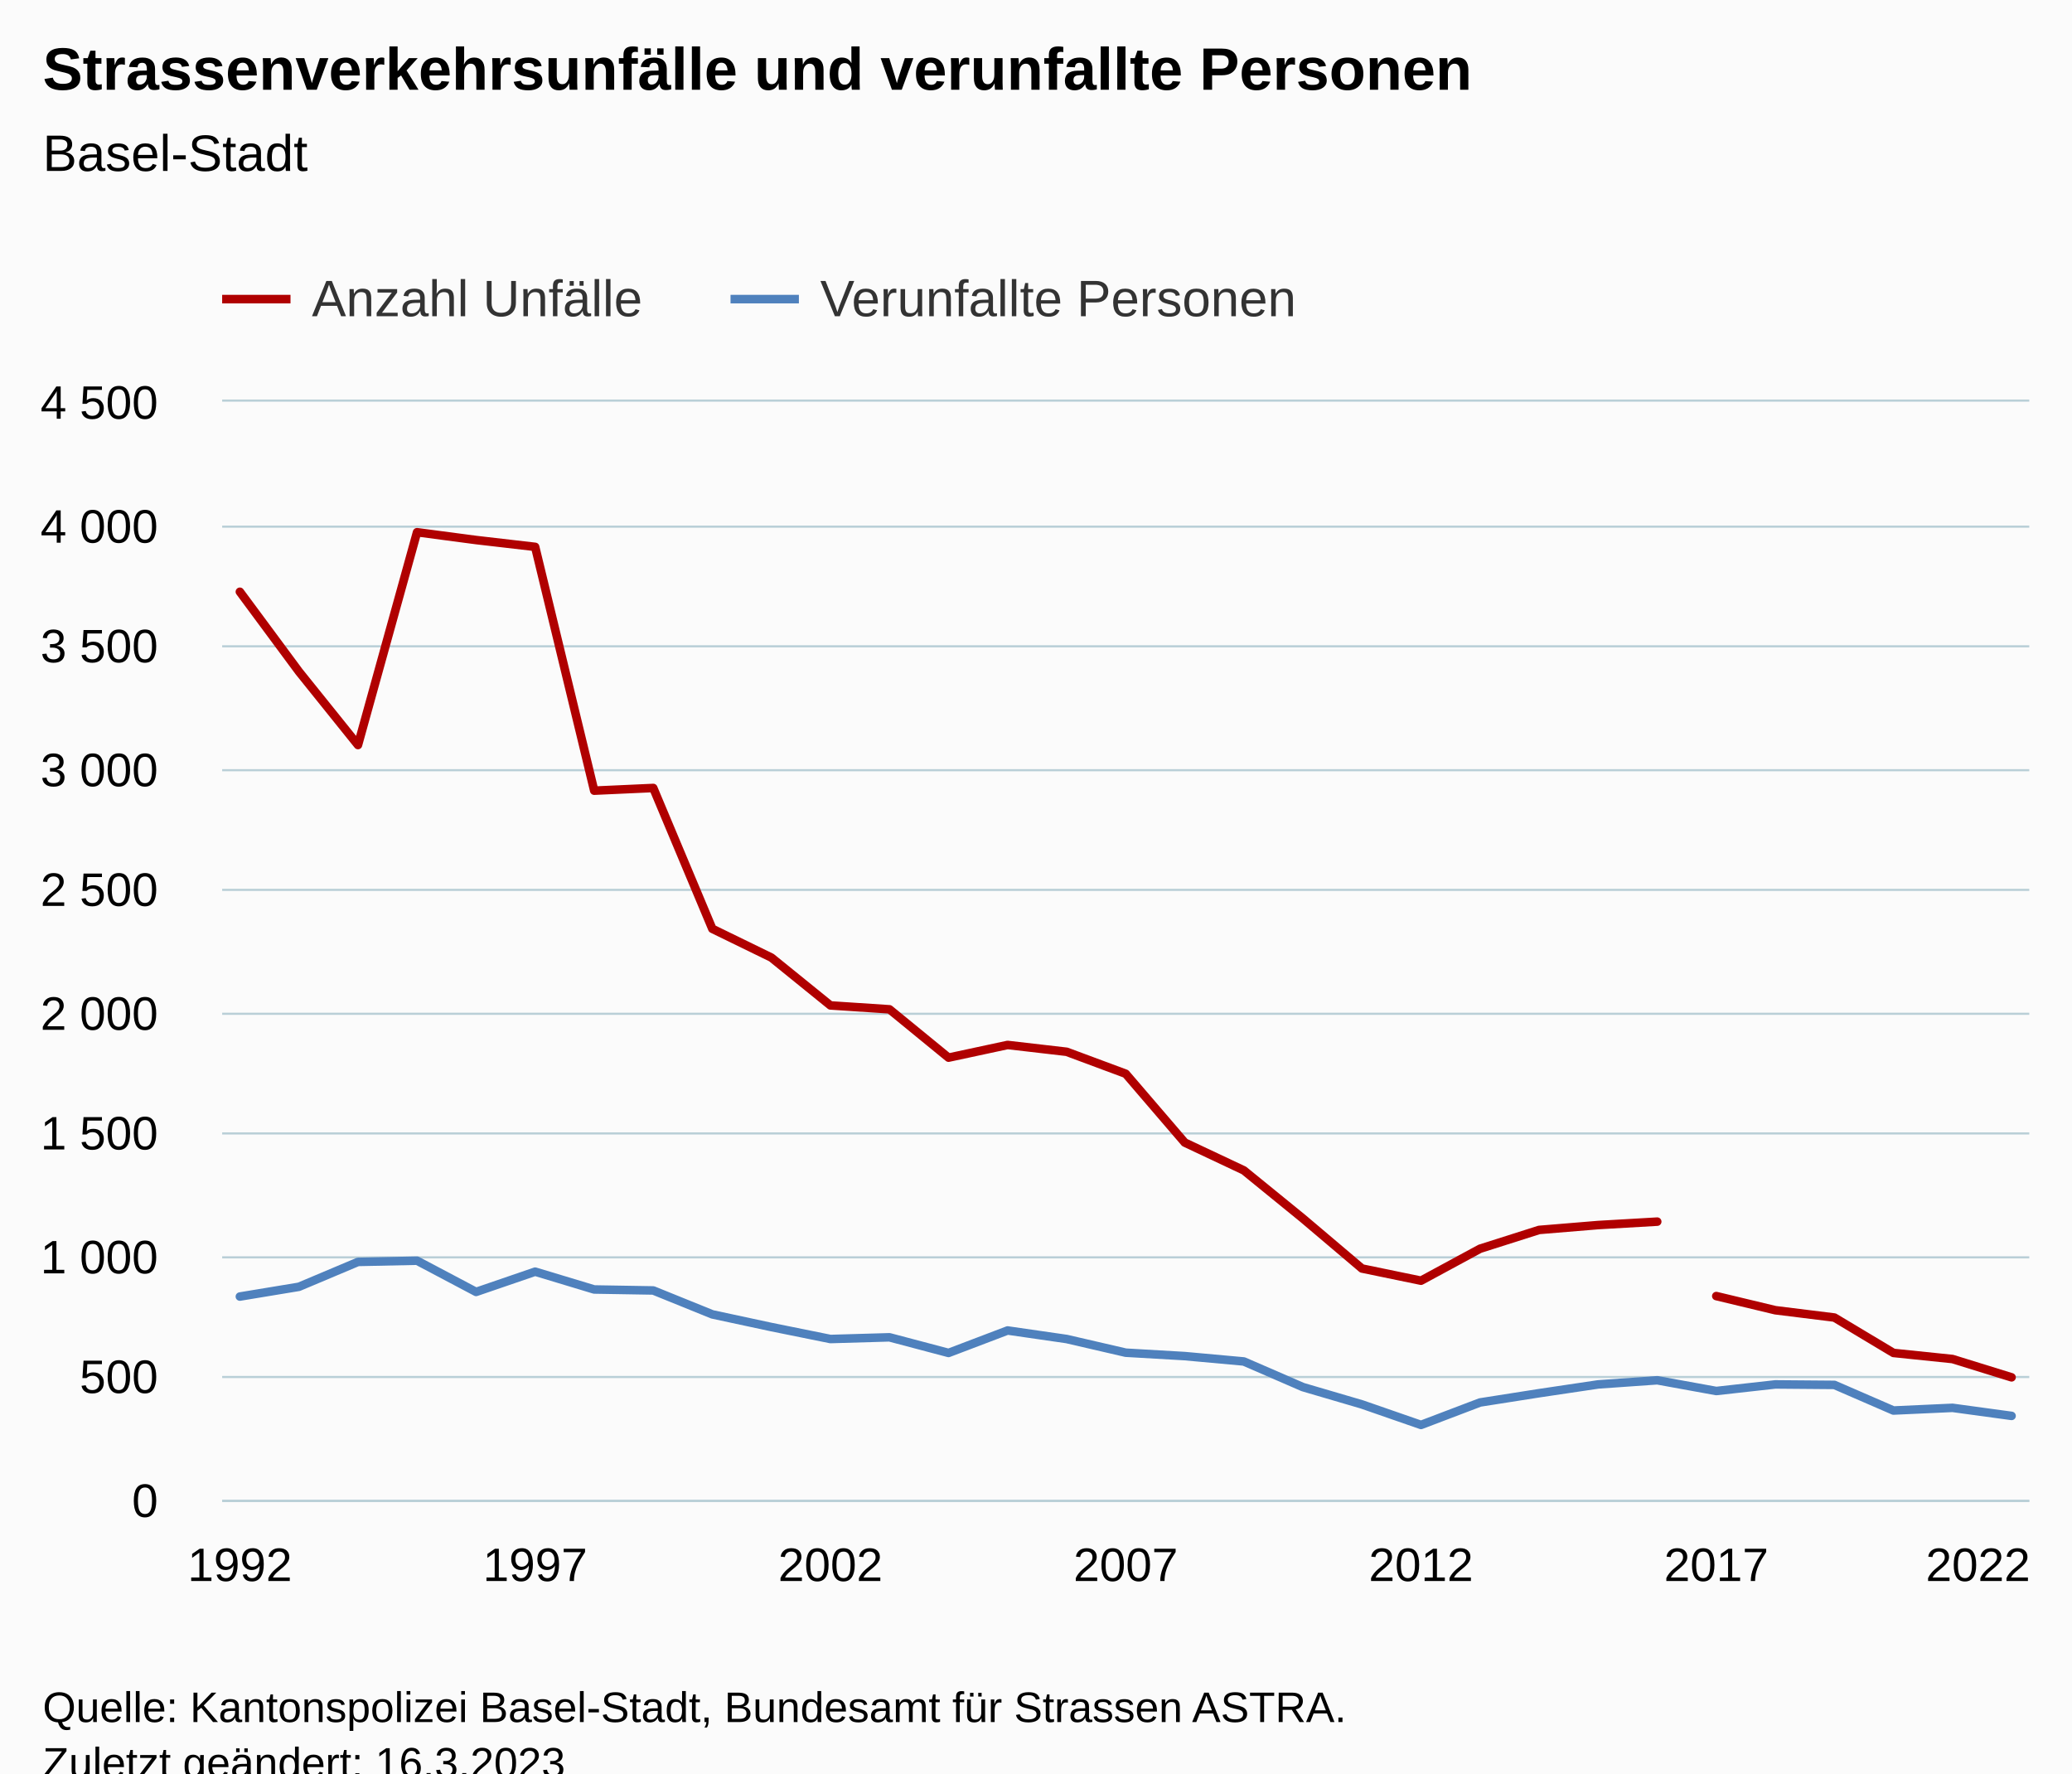
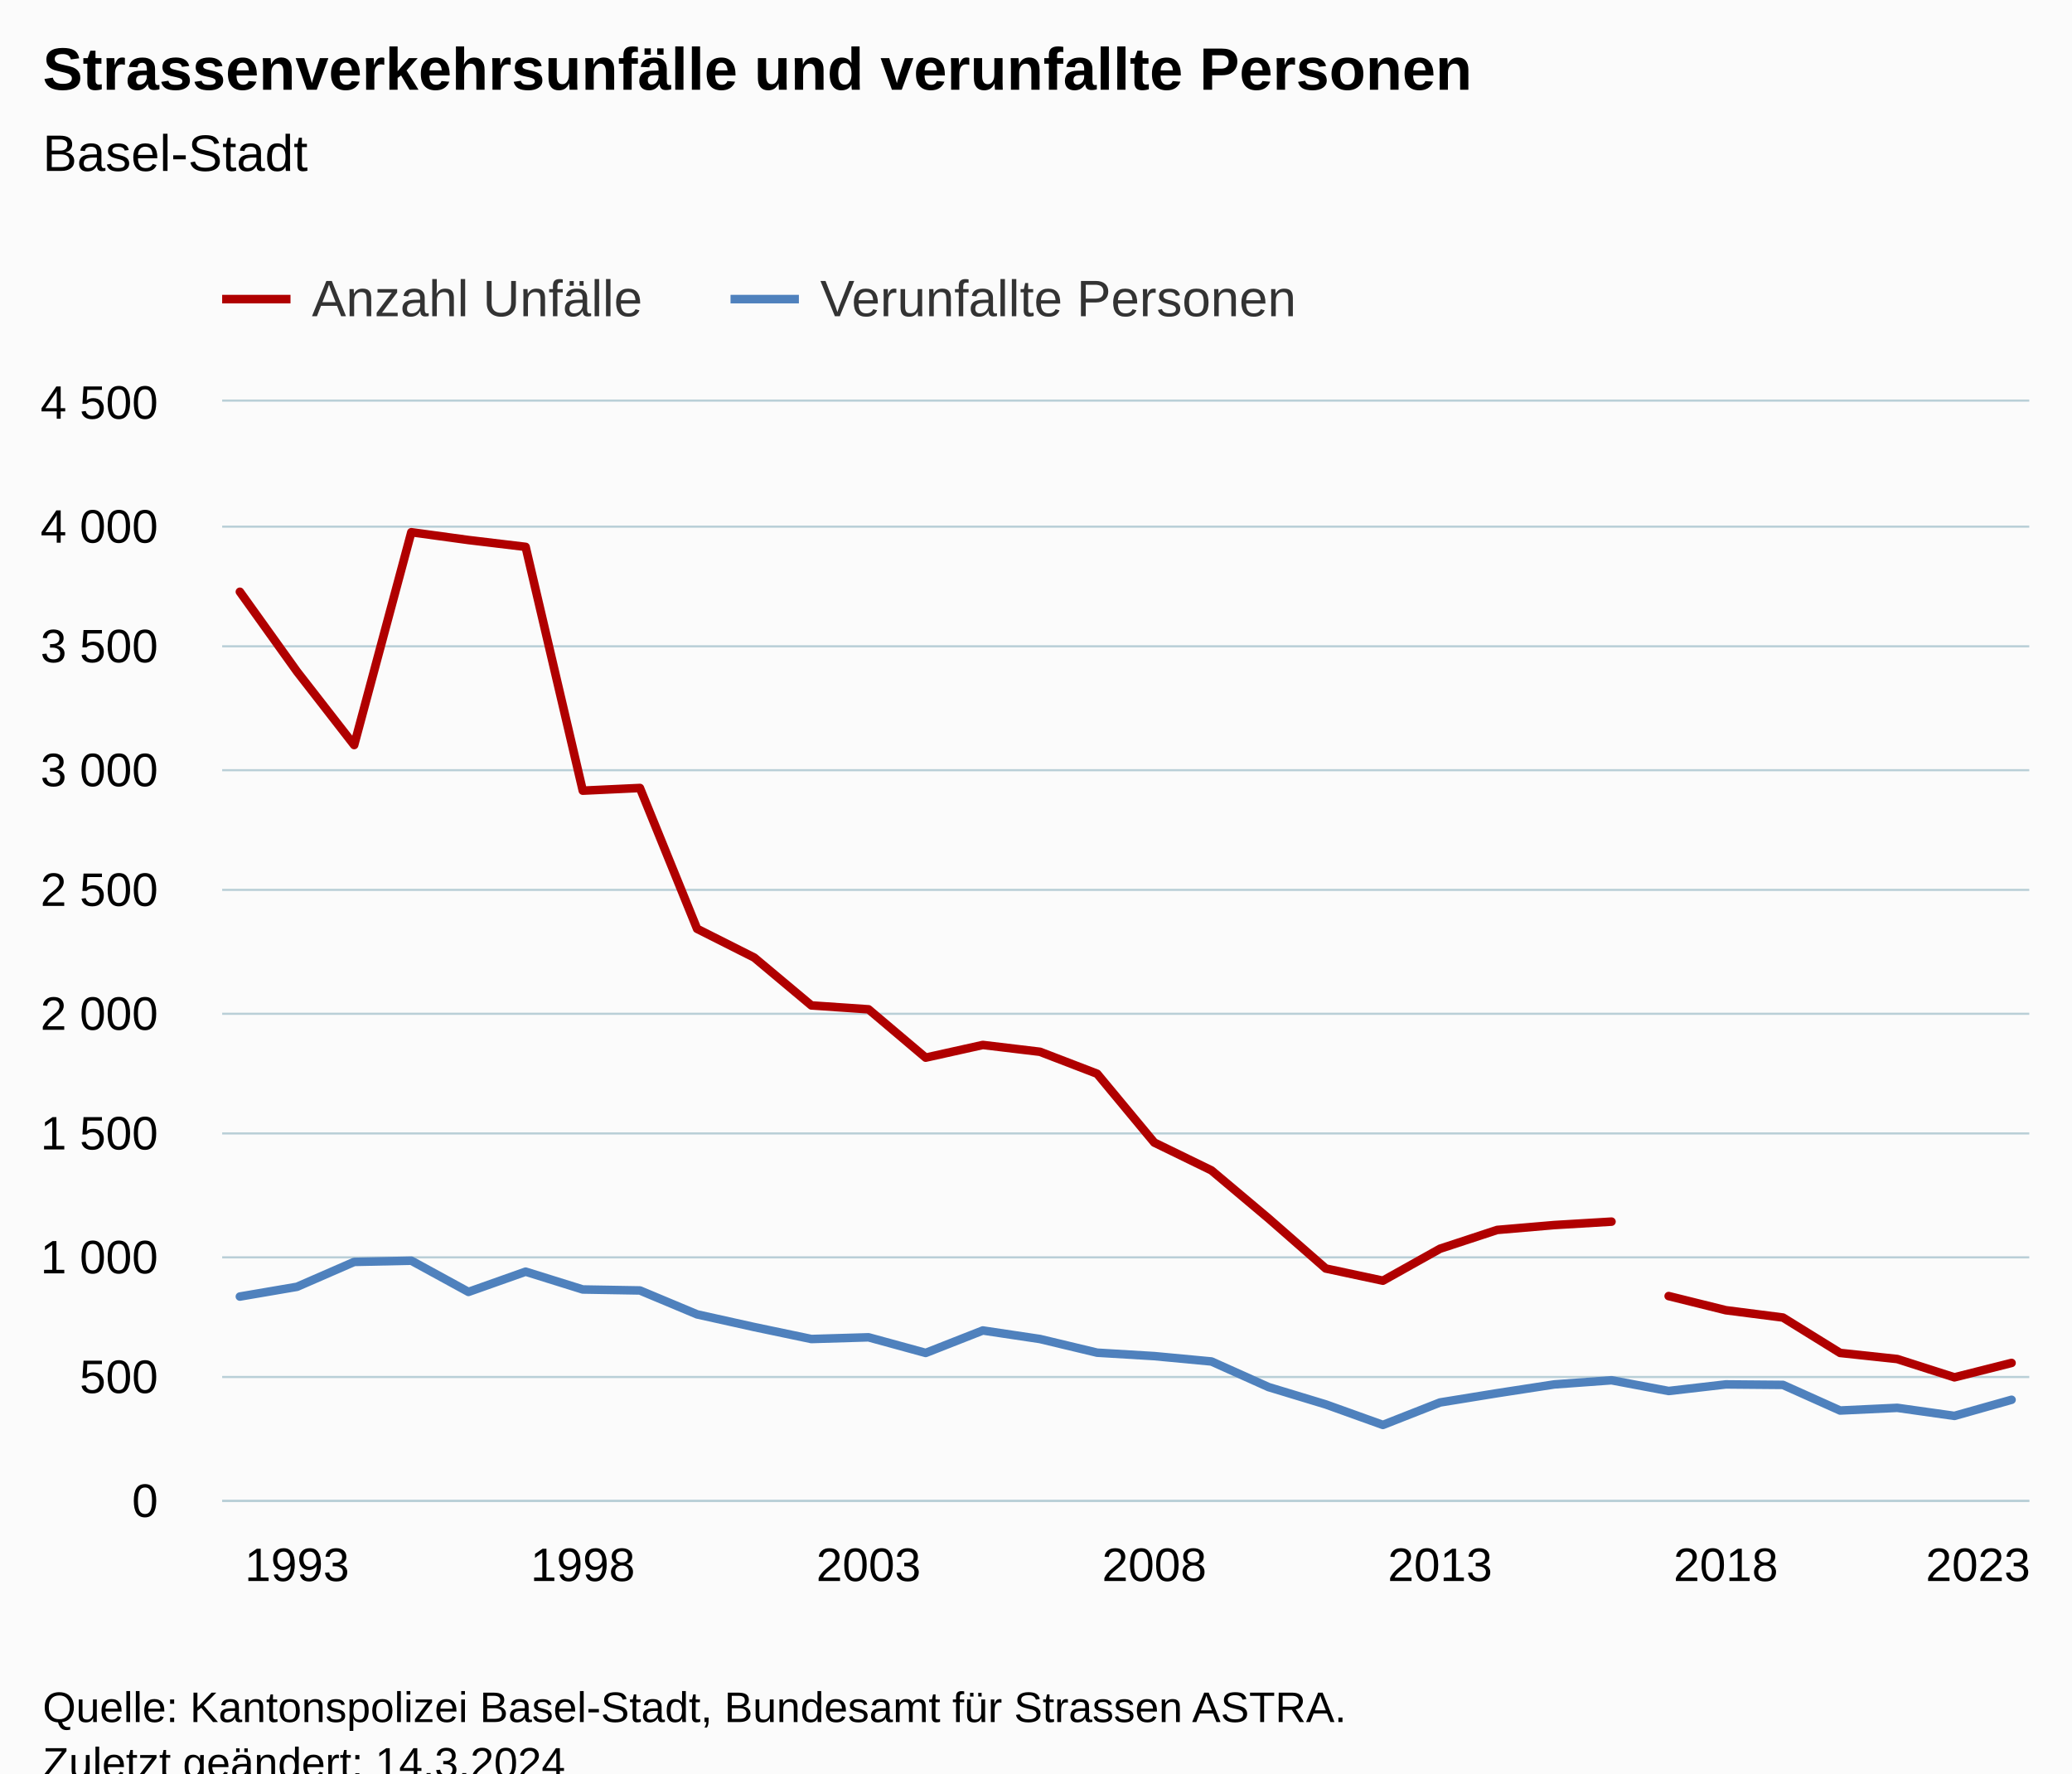
<svg xmlns="http://www.w3.org/2000/svg" version="1.1" class="highcharts-root" style="font-family:Arial;font-size:12px;" viewBox="0 0 485 415">
  <defs>
-     <clipPath id="highcharts-cerubn7-100-">
+     <clipPath id="highcharts-0q04oqk-103-">
      <rect x="0" y="0" width="423" height="257" fill="none" />
    </clipPath>
-     <clipPath id="highcharts-cerubn7-132-">
+     <clipPath id="highcharts-0q04oqk-136-">
      <rect x="0" y="0" width="423" height="257" fill="none" />
    </clipPath>
-     <clipPath id="highcharts-cerubn7-195-">
+     <clipPath id="highcharts-0q04oqk-201-">
      <rect x="52" y="94" width="423" height="257" fill="none" />
    </clipPath>
  </defs>
  <rect fill="#fbfbfb" class="highcharts-background" x="0" y="0" width="485" height="428" rx="0" ry="0" />
  <rect fill="none" class="highcharts-plot-background" x="52" y="94" width="423" height="257" />
  <g class="highcharts-pane-group" data-z-index="0" />
  <g class="highcharts-grid highcharts-xaxis-grid" data-z-index="1">
-     <path fill="none" data-z-index="1" class="highcharts-grid-line" d="M 55.5 94 L 55.5 351" opacity="1" />
-     <path fill="none" data-z-index="1" class="highcharts-grid-line" d="M 124.5 94 L 124.5 351" opacity="1" />
-     <path fill="none" data-z-index="1" class="highcharts-grid-line" d="M 193.5 94 L 193.5 351" opacity="1" />
-     <path fill="none" data-z-index="1" class="highcharts-grid-line" d="M 263.5 94 L 263.5 351" opacity="1" />
-     <path fill="none" data-z-index="1" class="highcharts-grid-line" d="M 332.5 94 L 332.5 351" opacity="1" />
-     <path fill="none" data-z-index="1" class="highcharts-grid-line" d="M 401.5 94 L 401.5 351" opacity="1" />
+     <path fill="none" data-z-index="1" class="highcharts-grid-line" d="M 69.5 94 L 69.5 351" opacity="1" />
+     <path fill="none" data-z-index="1" class="highcharts-grid-line" d="M 135.5 94 L 135.5 351" opacity="1" />
+     <path fill="none" data-z-index="1" class="highcharts-grid-line" d="M 202.5 94 L 202.5 351" opacity="1" />
+     <path fill="none" data-z-index="1" class="highcharts-grid-line" d="M 269.5 94 L 269.5 351" opacity="1" />
+     <path fill="none" data-z-index="1" class="highcharts-grid-line" d="M 336.5 94 L 336.5 351" opacity="1" />
+     <path fill="none" data-z-index="1" class="highcharts-grid-line" d="M 403.5 94 L 403.5 351" opacity="1" />
    <path fill="none" data-z-index="1" class="highcharts-grid-line" d="M 470.5 94 L 470.5 351" opacity="1" />
  </g>
  <g class="highcharts-grid highcharts-yaxis-grid" data-z-index="1">
    <path fill="none" stroke="#B9CFD7" stroke-width="0.5" data-z-index="1" class="highcharts-grid-line" d="M 52 351.25 L 475 351.25" opacity="1" />
    <path fill="none" stroke="#B9CFD7" stroke-width="0.5" data-z-index="1" class="highcharts-grid-line" d="M 52 322.25 L 475 322.25" opacity="1" />
    <path fill="none" stroke="#B9CFD7" stroke-width="0.5" data-z-index="1" class="highcharts-grid-line" d="M 52 294.25 L 475 294.25" opacity="1" />
    <path fill="none" stroke="#B9CFD7" stroke-width="0.5" data-z-index="1" class="highcharts-grid-line" d="M 52 265.25 L 475 265.25" opacity="1" />
    <path fill="none" stroke="#B9CFD7" stroke-width="0.5" data-z-index="1" class="highcharts-grid-line" d="M 52 237.25 L 475 237.25" opacity="1" />
    <path fill="none" stroke="#B9CFD7" stroke-width="0.5" data-z-index="1" class="highcharts-grid-line" d="M 52 208.25 L 475 208.25" opacity="1" />
    <path fill="none" stroke="#B9CFD7" stroke-width="0.5" data-z-index="1" class="highcharts-grid-line" d="M 52 180.25 L 475 180.25" opacity="1" />
    <path fill="none" stroke="#B9CFD7" stroke-width="0.5" data-z-index="1" class="highcharts-grid-line" d="M 52 151.25 L 475 151.25" opacity="1" />
    <path fill="none" stroke="#B9CFD7" stroke-width="0.5" data-z-index="1" class="highcharts-grid-line" d="M 52 123.25 L 475 123.25" opacity="1" />
    <path fill="none" stroke="#B9CFD7" stroke-width="0.5" data-z-index="1" class="highcharts-grid-line" d="M 52 93.75 L 475 93.75" opacity="1" />
  </g>
  <rect fill="none" class="highcharts-plot-border" data-z-index="1" x="52" y="94" width="423" height="257" />
  <g class="highcharts-axis highcharts-xaxis" data-z-index="2">
    <path fill="none" class="highcharts-axis-line" stroke="#B9CFD7" stroke-width="0.5" data-z-index="7" d="M 52 351.25 L 475 351.25" />
  </g>
  <g class="highcharts-axis highcharts-yaxis" data-z-index="2">
    <path fill="none" class="highcharts-axis-line" data-z-index="7" d="M 52 94 L 52 351" />
  </g>
  <g class="highcharts-series-group" data-z-index="3">
-     <g class="highcharts-series highcharts-series-0 highcharts-line-series" data-z-index="0.1" opacity="1" transform="translate(52,94) scale(1 1)" clip-path="url(#highcharts-cerubn7-132-)">
-       <path fill="none" d="M 4.147 44.49 L 17.971 63.165 L 31.794 80.355 L 45.618 30.554 L 59.441 32.382 L 73.265 33.981 L 87.088 91.035 L 100.912 90.407 L 114.735 123.36 L 128.559 130.099 L 142.382 141.293 L 156.206 142.207 L 170.029 153.515 L 183.853 150.545 L 197.676 152.144 L 211.5 157.284 L 225.324 173.389 L 239.147 179.9 L 252.971 191.151 L 266.794 202.859 L 280.618 205.714 L 294.441 198.233 L 308.265 193.835 L 322.088 192.693 L 335.912 191.893" class="highcharts-graph" data-z-index="1" stroke="#B00000" stroke-width="2" stroke-linejoin="round" stroke-linecap="round" />
+     <g class="highcharts-series highcharts-series-0 highcharts-line-series" data-z-index="0.1" opacity="1" transform="translate(52,94) scale(1 1)" clip-path="url(#highcharts-0q04oqk-136-)">
+       <path fill="none" d="M 4.147 44.49 L 17.525 63.165 L 30.902 80.355 L 44.28 30.554 L 57.657 32.382 L 71.035 33.981 L 84.413 91.035 L 97.79 90.407 L 111.168 123.36 L 124.546 130.099 L 137.923 141.293 L 151.301 142.207 L 164.678 153.515 L 178.056 150.545 L 191.434 152.144 L 204.811 157.284 L 218.189 173.389 L 231.566 179.9 L 244.944 191.151 L 258.322 202.859 L 271.699 205.714 L 285.077 198.233 L 298.454 193.835 L 311.832 192.693 L 325.21 191.893" class="highcharts-graph" data-z-index="1" stroke="#B00000" stroke-width="2" stroke-linejoin="round" stroke-linecap="round" />
    </g>
    <g class="highcharts-markers highcharts-series-0 highcharts-line-series" data-z-index="0.1" opacity="1" transform="translate(52,94) scale(1 1)" clip-path="none" />
-     <g class="highcharts-series highcharts-series-1 highcharts-line-series" data-z-index="0.1" opacity="1" transform="translate(52,94) scale(1 1)" clip-path="url(#highcharts-cerubn7-132-)">
-       <path fill="none" d="M 349.735 209.312 L 363.559 212.625 L 377.382 214.338 L 391.206 222.619 L 405.029 224.047 L 418.853 228.33" class="highcharts-graph" data-z-index="1" stroke="#B00000" stroke-width="2" stroke-linejoin="round" stroke-linecap="round" />
+     <g class="highcharts-series highcharts-series-1 highcharts-line-series" data-z-index="0.1" opacity="1" transform="translate(52,94) scale(1 1)" clip-path="url(#highcharts-0q04oqk-136-)">
+       <path fill="none" d="M 338.587 209.312 L 351.965 212.625 L 365.343 214.338 L 378.72 222.619 L 392.098 224.047 L 405.475 228.33 L 418.853 224.961" class="highcharts-graph" data-z-index="1" stroke="#B00000" stroke-width="2" stroke-linejoin="round" stroke-linecap="round" />
    </g>
    <g class="highcharts-markers highcharts-series-1 highcharts-line-series" data-z-index="0.1" opacity="1" transform="translate(52,94) scale(1 1)" clip-path="none" />
-     <g class="highcharts-series highcharts-series-2 highcharts-line-series" data-z-index="0.1" opacity="1" transform="translate(52,94) scale(1 1)" clip-path="url(#highcharts-cerubn7-132-)">
-       <path fill="none" d="M 4.147 209.426 L 17.971 207.142 L 31.794 201.317 L 45.618 201.031 L 59.441 208.341 L 73.265 203.601 L 87.088 207.77 L 100.912 207.999 L 114.735 213.596 L 128.559 216.565 L 142.382 219.364 L 156.206 218.964 L 170.029 222.619 L 183.853 217.365 L 197.676 219.364 L 211.5 222.562 L 225.324 223.362 L 239.147 224.618 L 252.971 230.615 L 266.794 234.67 L 280.618 239.467 L 294.441 234.213 L 308.265 232.042 L 322.088 229.986 L 335.912 229.016 L 349.735 231.528 L 363.559 229.986 L 377.382 230.101 L 391.206 236.097 L 405.029 235.469 L 418.853 237.354" class="highcharts-graph" data-z-index="1" stroke="#4f81bd" stroke-width="2" stroke-linejoin="round" stroke-linecap="round" />
+     <g class="highcharts-series highcharts-series-2 highcharts-line-series" data-z-index="0.1" opacity="1" transform="translate(52,94) scale(1 1)" clip-path="url(#highcharts-0q04oqk-136-)">
+       <path fill="none" d="M 4.147 209.426 L 17.525 207.142 L 30.902 201.317 L 44.28 201.031 L 57.657 208.341 L 71.035 203.601 L 84.413 207.77 L 97.79 207.999 L 111.168 213.596 L 124.546 216.565 L 137.923 219.364 L 151.301 218.964 L 164.678 222.619 L 178.056 217.365 L 191.434 219.364 L 204.811 222.562 L 218.189 223.362 L 231.566 224.618 L 244.944 230.615 L 258.322 234.67 L 271.699 239.467 L 285.077 234.213 L 298.454 232.042 L 311.832 229.986 L 325.21 229.016 L 338.587 231.528 L 351.965 229.986 L 365.343 230.101 L 378.72 236.097 L 392.098 235.469 L 405.475 237.354 L 418.853 233.584" class="highcharts-graph" data-z-index="1" stroke="#4f81bd" stroke-width="2" stroke-linejoin="round" stroke-linecap="round" />
    </g>
    <g class="highcharts-markers highcharts-series-2 highcharts-line-series" data-z-index="0.1" opacity="1" transform="translate(52,94) scale(1 1)" clip-path="none" />
  </g>
  <text x="10" text-anchor="start" class="highcharts-title" data-z-index="4" style="color:#000000;font-size:14px;font-weight:bold;fill:#000000;" y="21">
    <tspan>Strassenverkehrsunfälle und verunfallte Personen</tspan>
  </text>
  <text x="10" text-anchor="start" class="highcharts-subtitle" data-z-index="4" style="color:#000000;font-size:12px;font-weight:normal;fill:#000000;" y="40">
    <tspan>Basel-Stadt</tspan>
  </text>
  <text x="10" text-anchor="start" class="highcharts-caption" data-z-index="4" style="color:#666666;fill:#666666;" y="385" />
  <g class="highcharts-legend" data-z-index="7" transform="translate(44,56)">
    <rect fill="none" class="highcharts-legend-box" rx="0" ry="0" x="0" y="0" width="271" height="26" visibility="visible" />
    <g data-z-index="1">
      <g>
        <g class="highcharts-legend-item highcharts-line-series highcharts-color-undefined highcharts-series-0" data-z-index="1" transform="translate(8,3)">
          <path fill="none" d="M 0 11 L 16 11" class="highcharts-graph" stroke="#B00000" stroke-width="2" />
          <text x="21" style="color:#333333;cursor:pointer;font-size:12px;font-weight:normal;fill:#333333;" text-anchor="start" data-z-index="2" y="15">
            <tspan>Anzahl Unfälle</tspan>
          </text>
        </g>
        <g class="highcharts-legend-item highcharts-line-series highcharts-color-undefined highcharts-series-2" data-z-index="1" transform="translate(127,3)">
          <path fill="none" d="M 0 11 L 16 11" class="highcharts-graph" stroke="#4f81bd" stroke-width="2" />
          <text x="21" y="15" style="color:#333333;cursor:pointer;font-size:12px;font-weight:normal;fill:#333333;" text-anchor="start" data-z-index="2">
            <tspan>Verunfallte Personen</tspan>
          </text>
        </g>
      </g>
    </g>
  </g>
  <g class="highcharts-axis-labels highcharts-xaxis-labels" data-z-index="7">
-     <text x="56.147" style="color:#000000;cursor:default;font-size:11px;fill:#000000;" text-anchor="middle" transform="translate(0,0)" y="370" opacity="1">1992</text>
-     <text x="125.265" style="color:#000000;cursor:default;font-size:11px;fill:#000000;" text-anchor="middle" transform="translate(0,0)" y="370" opacity="1">1997</text>
-     <text x="194.382" style="color:#000000;cursor:default;font-size:11px;fill:#000000;" text-anchor="middle" transform="translate(0,0)" y="370" opacity="1">2002</text>
-     <text x="263.5" style="color:#000000;cursor:default;font-size:11px;fill:#000000;" text-anchor="middle" transform="translate(0,0)" y="370" opacity="1">2007</text>
-     <text x="332.618" style="color:#000000;cursor:default;font-size:11px;fill:#000000;" text-anchor="middle" transform="translate(0,0)" y="370" opacity="1">2012</text>
-     <text x="401.735" style="color:#000000;cursor:default;font-size:11px;fill:#000000;" text-anchor="middle" transform="translate(0,0)" y="370" opacity="1">2017</text>
-     <text x="463" style="color:#000000;cursor:default;font-size:11px;fill:#000000;" text-anchor="middle" transform="translate(0,0)" y="370" opacity="1">2022</text>
+     <text x="69.525" style="color:#000000;cursor:default;font-size:11px;fill:#000000;" text-anchor="middle" transform="translate(0,0)" y="370" opacity="1">1993</text>
+     <text x="136.413" style="color:#000000;cursor:default;font-size:11px;fill:#000000;" text-anchor="middle" transform="translate(0,0)" y="370" opacity="1">1998</text>
+     <text x="203.301" style="color:#000000;cursor:default;font-size:11px;fill:#000000;" text-anchor="middle" transform="translate(0,0)" y="370" opacity="1">2003</text>
+     <text x="270.189" style="color:#000000;cursor:default;font-size:11px;fill:#000000;" text-anchor="middle" transform="translate(0,0)" y="370" opacity="1">2008</text>
+     <text x="337.077" style="color:#000000;cursor:default;font-size:11px;fill:#000000;" text-anchor="middle" transform="translate(0,0)" y="370" opacity="1">2013</text>
+     <text x="403.965" style="color:#000000;cursor:default;font-size:11px;fill:#000000;" text-anchor="middle" transform="translate(0,0)" y="370" opacity="1">2018</text>
+     <text x="463" style="color:#000000;cursor:default;font-size:11px;fill:#000000;" text-anchor="middle" transform="translate(0,0)" y="370" opacity="1">2023</text>
  </g>
  <g class="highcharts-axis-labels highcharts-yaxis-labels" data-z-index="7">
    <text x="37" style="color:#000000;cursor:default;font-size:11px;fill:#000000;" text-anchor="end" transform="translate(0,0)" y="355" opacity="1">0</text>
    <text x="37" style="color:#000000;cursor:default;font-size:11px;fill:#000000;" text-anchor="end" transform="translate(0,0)" y="326" opacity="1">500</text>
    <text x="37" style="color:#000000;cursor:default;font-size:11px;fill:#000000;" text-anchor="end" transform="translate(0,0)" y="298" opacity="1">
      <tspan>1 000</tspan>
    </text>
    <text x="37" style="color:#000000;cursor:default;font-size:11px;fill:#000000;" text-anchor="end" transform="translate(0,0)" y="269" opacity="1">
      <tspan>1 500</tspan>
    </text>
    <text x="37" style="color:#000000;cursor:default;font-size:11px;fill:#000000;" text-anchor="end" transform="translate(0,0)" y="241" opacity="1">
      <tspan>2 000</tspan>
    </text>
    <text x="37" style="color:#000000;cursor:default;font-size:11px;fill:#000000;" text-anchor="end" transform="translate(0,0)" y="212" opacity="1">
      <tspan>2 500</tspan>
    </text>
    <text x="37" style="color:#000000;cursor:default;font-size:11px;fill:#000000;" text-anchor="end" transform="translate(0,0)" y="184" opacity="1">
      <tspan>3 000</tspan>
    </text>
    <text x="37" style="color:#000000;cursor:default;font-size:11px;fill:#000000;" text-anchor="end" transform="translate(0,0)" y="155" opacity="1">
      <tspan>3 500</tspan>
    </text>
    <text x="37" style="color:#000000;cursor:default;font-size:11px;fill:#000000;" text-anchor="end" transform="translate(0,0)" y="127" opacity="1">
      <tspan>4 000</tspan>
    </text>
    <text x="37" style="color:#000000;cursor:default;font-size:11px;fill:#000000;" text-anchor="end" transform="translate(0,0)" y="98" opacity="1">
      <tspan>4 500</tspan>
    </text>
  </g>
  <text x="10" class="highcharts-credits" text-anchor="start" data-z-index="8" style="cursor:default;color:#000000;font-size:10px;fill:#000000;" y="403">
    <tspan>Quelle: Kantonspolizei Basel-Stadt, Bundesamt für Strassen ASTRA.</tspan>
-     <tspan x="10" dy="13">Zuletzt geändert: 16.3.2023</tspan>
+     <tspan x="10" dy="13">Zuletzt geändert: 14.3.2024</tspan>
  </text>
-   <g class="highcharts-control-points" data-z-index="99" clip-path="url(#highcharts-cerubn7-195-)" />
+   <g class="highcharts-control-points" data-z-index="99" clip-path="url(#highcharts-0q04oqk-201-)" />
</svg>
